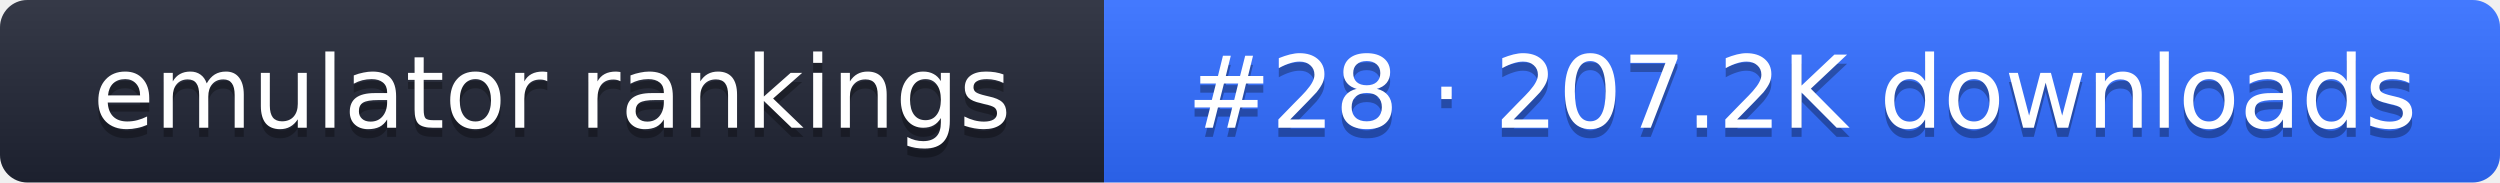
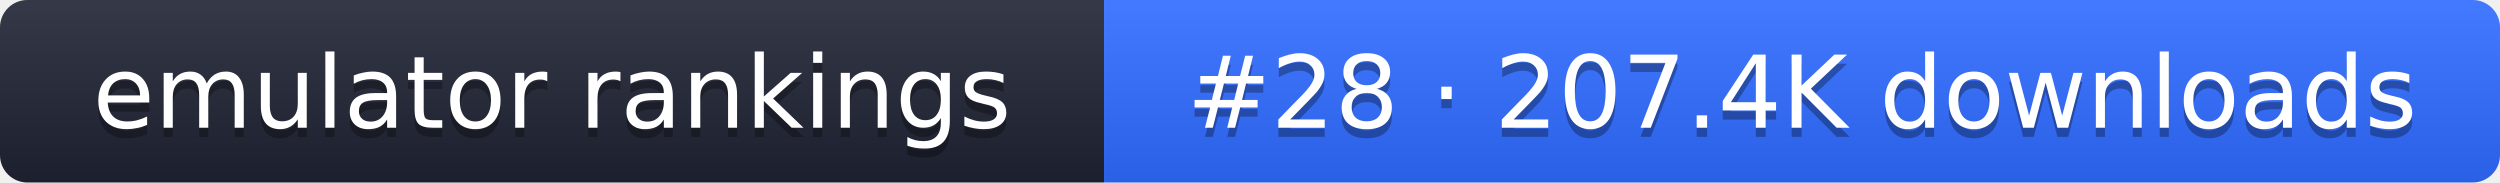
- <svg xmlns="http://www.w3.org/2000/svg" width="274" height="20" role="img" aria-label="emulator rankings: #28 · 207.2K downloads">
+ <svg xmlns="http://www.w3.org/2000/svg" width="274" height="20" role="img" aria-label="emulator rankings: #28 · 207.4K downloads">
  <linearGradient id="g" x2="0" y2="100%">
    <stop offset="0" stop-color="#fff" stop-opacity=".1" />
    <stop offset="1" stop-opacity=".1" />
  </linearGradient>
  <clipPath id="r">
    <rect width="274" height="20" rx="3" fill="#fff" />
  </clipPath>
  <g clip-path="url(#r)">
    <rect width="121" height="20" fill="#1f2433" />
    <rect x="121" width="153" height="20" fill="#2f6bff" />
    <rect width="274" height="20" fill="url(#g)" />
  </g>
  <g fill="#fff" text-anchor="middle" font-family="Verdana,DejaVu Sans,sans-serif" font-size="11">
    <text x="60.5" y="15" fill="#010101" fill-opacity=".3">emulator rankings</text>
    <text x="60.5" y="14">emulator rankings</text>
-     <text x="197.5" y="15" fill="#010101" fill-opacity=".3">#28 · 207.2K downloads</text>
-     <text x="197.5" y="14">#28 · 207.2K downloads</text>
+     <text x="197.5" y="15" fill="#010101" fill-opacity=".3">#28 · 207.4K downloads</text>
+     <text x="197.5" y="14">#28 · 207.4K downloads</text>
  </g>
</svg>
